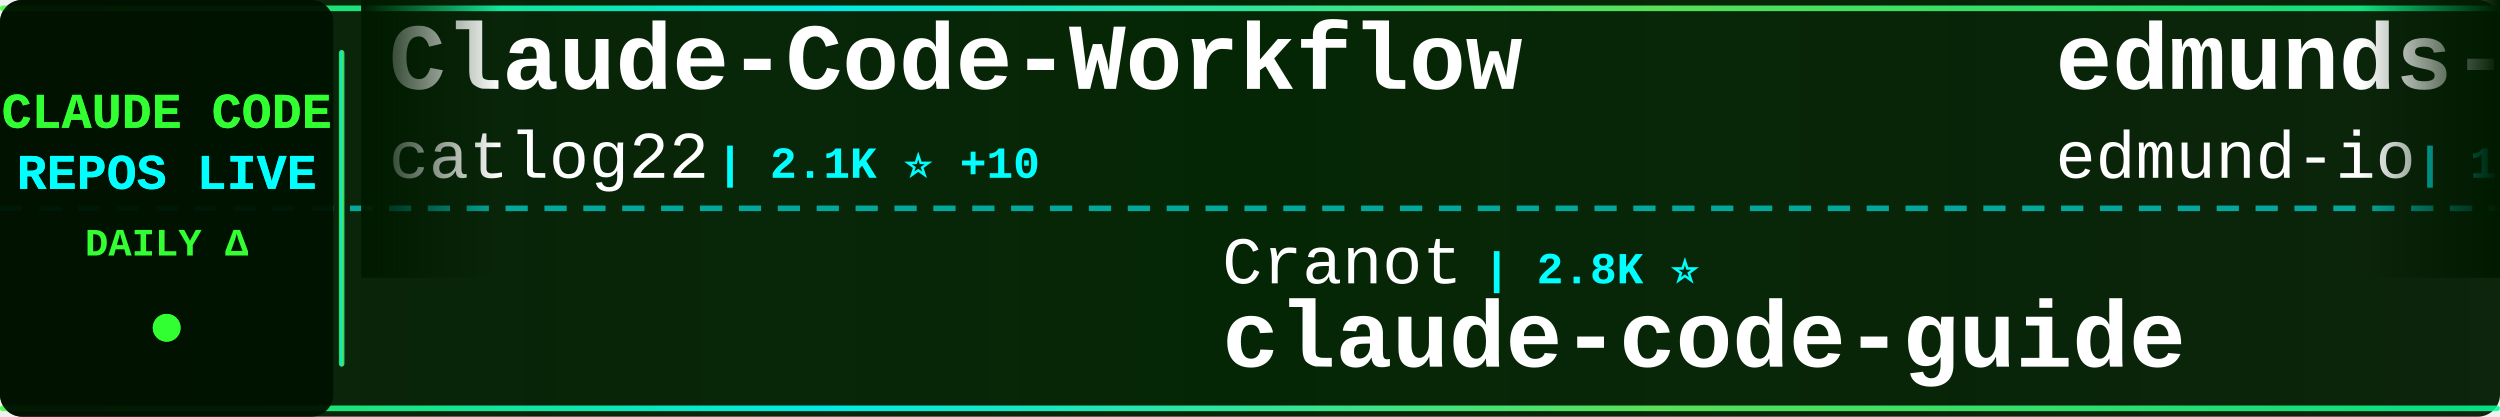
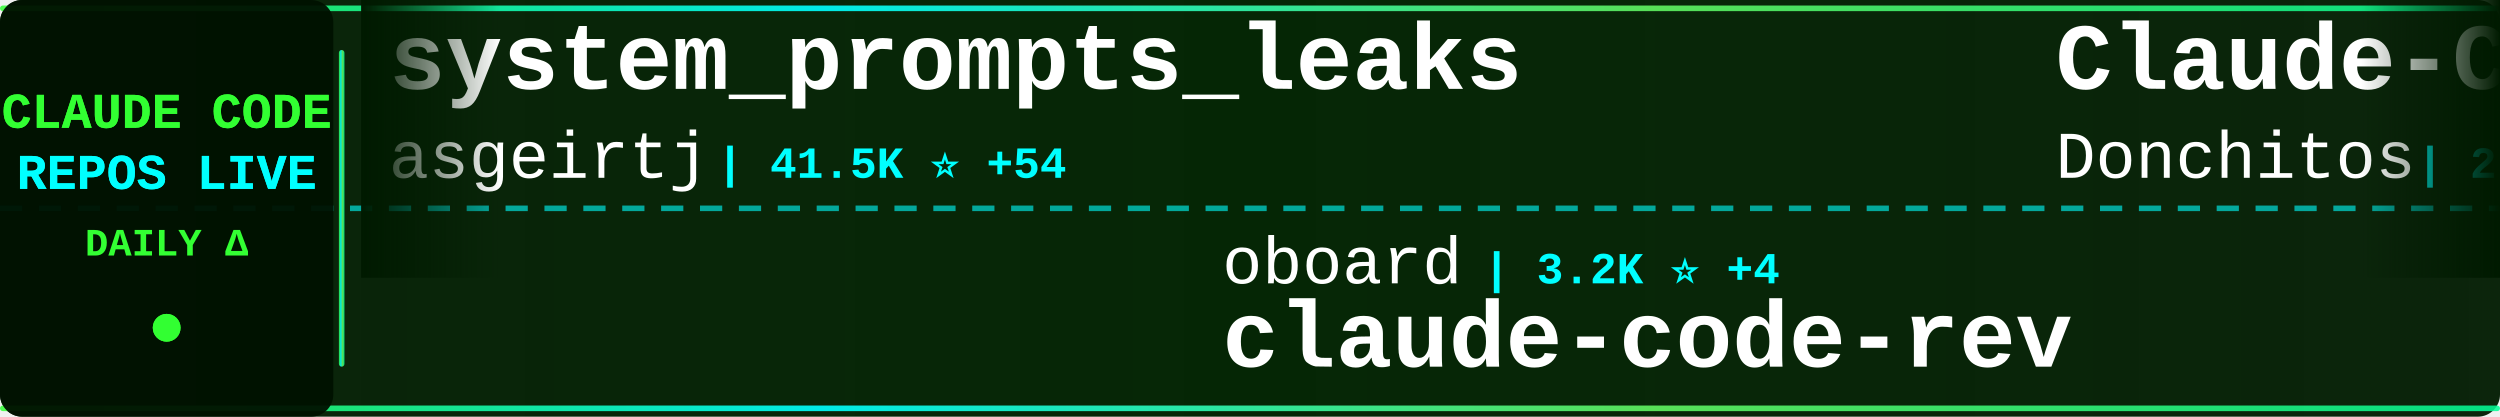
<svg xmlns="http://www.w3.org/2000/svg" width="900" height="150">
  <defs>
    <linearGradient id="tickerBg" x1="0%" y1="0%" x2="100%" y2="0%">
      <stop offset="0%" style="stop-color:#001a00;stop-opacity:0.95" />
      <stop offset="50%" style="stop-color:#002200;stop-opacity:0.98" />
      <stop offset="100%" style="stop-color:#001a00;stop-opacity:0.95" />
    </linearGradient>
    <linearGradient id="borderGrad" x1="0%" y1="0%" x2="100%" y2="0%">
      <stop offset="0%" style="stop-color:#33ff33;stop-opacity:0.85">
        <animate attributeName="stop-opacity" values="0.85;1;0.85" dur="2s" repeatCount="indefinite" />
      </stop>
      <stop offset="33%" style="stop-color:#00ffff;stop-opacity:0.9">
        <animate attributeName="stop-opacity" values="0.9;1;0.9" dur="2.2s" repeatCount="indefinite" />
      </stop>
      <stop offset="66%" style="stop-color:#66ff66;stop-opacity:0.85">
        <animate attributeName="stop-opacity" values="0.85;1;0.85" dur="1.8s" repeatCount="indefinite" />
      </stop>
      <stop offset="100%" style="stop-color:#00ff99;stop-opacity:0.85">
        <animate attributeName="stop-opacity" values="0.85;1;0.85" dur="2s" repeatCount="indefinite" />
      </stop>
    </linearGradient>
    <filter id="textGlow">
      <feGaussianBlur stdDeviation="0.1" result="coloredBlur" />
      <feMerge>
        <feMergeNode in="coloredBlur" />
        <feMergeNode in="SourceGraphic" />
      </feMerge>
    </filter>
    <filter id="metricGlow">
      <feGaussianBlur stdDeviation="0.2" result="coloredBlur" />
      <feMerge>
        <feMergeNode in="coloredBlur" />
        <feMergeNode in="SourceGraphic" />
      </feMerge>
    </filter>
    <linearGradient id="leftFade" x1="0%" y1="0%" x2="100%" y2="0%">
      <stop offset="0%" style="stop-color:#001a00;stop-opacity:1" />
      <stop offset="100%" style="stop-color:#001a00;stop-opacity:0" />
    </linearGradient>
    <linearGradient id="rightFade" x1="0%" y1="0%" x2="100%" y2="0%">
      <stop offset="0%" style="stop-color:#001a00;stop-opacity:0" />
      <stop offset="100%" style="stop-color:#001a00;stop-opacity:1" />
    </linearGradient>
  </defs>
  <rect width="900" height="150" fill="url(#tickerBg)" rx="8" />
  <rect x="0" y="2" width="900" height="2" fill="url(#borderGrad)" rx="1" />
  <rect x="0" y="146" width="900" height="2" fill="url(#borderGrad)" rx="1" />
  <line x1="0" y1="75" x2="900" y2="75" stroke="#00ffff" stroke-width="2" stroke-dasharray="8 6" opacity="0.6" />
  <rect x="0" y="0" width="120" height="150" fill="#001100" opacity="0.95" rx="8" />
  <text x="60" y="46" font-family="'Courier New', monospace" font-size="18" font-weight="bold" fill="#33ff33" text-anchor="middle" filter="url(#textGlow)">
    CLAUDE CODE
  </text>
  <text x="60" y="68" font-family="'Courier New', monospace" font-size="18" font-weight="bold" fill="#00ffff" text-anchor="middle" filter="url(#textGlow)">
    REPOS LIVE
  </text>
  <text x="60" y="92" font-family="'Courier New', monospace" font-size="14" font-weight="bold" fill="#33ff33" text-anchor="middle">
    DAILY Δ
  </text>
  <circle cx="60" cy="118" r="5" fill="#33ff33" filter="url(#metricGlow)">
    <animate attributeName="r" values="4;6;4" dur="1.5s" repeatCount="indefinite" />
    <animate attributeName="opacity" values="0.6;1;0.6" dur="1.5s" repeatCount="indefinite" />
  </circle>
  <rect x="122" y="18" width="2" height="114" fill="url(#borderGrad)" rx="1" />
  <clipPath id="tickerClip">
    <rect x="130" y="0" width="770" height="150" />
  </clipPath>
  <g clip-path="url(#tickerClip)">
    <g id="tickerItems">
      <animateTransform attributeName="transform" attributeType="XML" type="translate" from="0 0" to="-3000 0" dur="54s" repeatCount="indefinite" />
      <g transform="translate(0, 0)">
-         <text x="140" y="32" font-family="'Courier New', monospace" font-size="34" font-weight="bold" fill="#ffffff">Claude-Code-Workflow</text>
-         <text x="140" y="64" font-family="'Courier New', monospace" font-size="24" font-weight="normal" fill="#ffffff" opacity="1.0">catlog22</text>
-         <text x="258" y="64" font-family="'Courier New', monospace" font-size="16" font-weight="bold" fill="#00ffff"> | 2.1K ⭐ +10</text>
+         <text x="140" y="32" font-family="'Courier New', monospace" font-size="34" font-weight="bold" fill="#ffffff">system_prompts_leaks</text>
+         <text x="140" y="64" font-family="'Courier New', monospace" font-size="24" font-weight="normal" fill="#ffffff" opacity="1.0">asgeirtj</text>
+         <text x="258" y="64" font-family="'Courier New', monospace" font-size="16" font-weight="bold" fill="#00ffff"> | 41.5K ⭐ +54</text>
      </g>
      <g transform="translate(300, 0)">
-         <text x="140" y="102" font-family="'Courier New', monospace" font-size="24" font-weight="normal" fill="#ffffff" opacity="1.0">Cranot</text>
-         <text x="234" y="102" font-family="'Courier New', monospace" font-size="16" font-weight="bold" fill="#00ffff"> | 2.8K ⭐</text>
-         <text x="140" y="132" font-family="'Courier New', monospace" font-size="34" font-weight="bold" fill="#ffffff">claude-code-guide</text>
+         <text x="140" y="102" font-family="'Courier New', monospace" font-size="24" font-weight="normal" fill="#ffffff" opacity="1.0">oboard</text>
+         <text x="234" y="102" font-family="'Courier New', monospace" font-size="16" font-weight="bold" fill="#00ffff"> | 3.2K ⭐ +4</text>
+         <text x="140" y="132" font-family="'Courier New', monospace" font-size="34" font-weight="bold" fill="#ffffff">claude-code-rev</text>
      </g>
      <g transform="translate(600, 0)">
-         <text x="140" y="32" font-family="'Courier New', monospace" font-size="34" font-weight="bold" fill="#ffffff">edmunds-claude-code</text>
-         <text x="140" y="64" font-family="'Courier New', monospace" font-size="24" font-weight="normal" fill="#ffffff" opacity="1.0">edmund-io</text>
-         <text x="270" y="64" font-family="'Courier New', monospace" font-size="16" font-weight="bold" fill="#00ffff"> | 1.5K ⭐ +2</text>
+         <text x="140" y="32" font-family="'Courier New', monospace" font-size="34" font-weight="bold" fill="#ffffff">Claude-Code-Game-Studios</text>
+         <text x="140" y="64" font-family="'Courier New', monospace" font-size="24" font-weight="normal" fill="#ffffff" opacity="1.0">Donchitos</text>
+         <text x="270" y="64" font-family="'Courier New', monospace" font-size="16" font-weight="bold" fill="#00ffff"> | 21.3K ⭐ +110</text>
      </g>
      <g transform="translate(900, 0)">
-         <text x="140" y="102" font-family="'Courier New', monospace" font-size="24" font-weight="normal" fill="#ffffff" opacity="1.0">huangjia2019</text>
-         <text x="306" y="102" font-family="'Courier New', monospace" font-size="16" font-weight="bold" fill="#00ffff"> | 807 ⭐ +10</text>
-         <text x="140" y="132" font-family="'Courier New', monospace" font-size="34" font-weight="bold" fill="#ffffff">claude-code-engineering</text>
+         <text x="140" y="102" font-family="'Courier New', monospace" font-size="24" font-weight="normal" fill="#ffffff" opacity="1.0">davila7</text>
+         <text x="246" y="102" font-family="'Courier New', monospace" font-size="16" font-weight="bold" fill="#00ffff"> | 27.9K ⭐ +44</text>
+         <text x="140" y="132" font-family="'Courier New', monospace" font-size="34" font-weight="bold" fill="#ffffff">claude-code-templates</text>
      </g>
      <g transform="translate(1200, 0)">
-         <text x="140" y="32" font-family="'Courier New', monospace" font-size="34" font-weight="bold" fill="#ffffff">claude-code-rev</text>
-         <text x="140" y="64" font-family="'Courier New', monospace" font-size="24" font-weight="normal" fill="#ffffff" opacity="1.0">oboard</text>
-         <text x="234" y="64" font-family="'Courier New', monospace" font-size="16" font-weight="bold" fill="#00ffff"> | 3.2K ⭐ +5</text>
+         <text x="140" y="32" font-family="'Courier New', monospace" font-size="34" font-weight="bold" fill="#ffffff">claude-code-book</text>
+         <text x="140" y="64" font-family="'Courier New', monospace" font-size="24" font-weight="normal" fill="#ffffff" opacity="1.0">lintsinghua</text>
+         <text x="294" y="64" font-family="'Courier New', monospace" font-size="16" font-weight="bold" fill="#00ffff"> | 3.6K ⭐ +13</text>
      </g>
      <g transform="translate(1500, 0)">
-         <text x="140" y="102" font-family="'Courier New', monospace" font-size="24" font-weight="normal" fill="#ffffff" opacity="1.0">Chachamaru127</text>
-         <text x="318" y="102" font-family="'Courier New', monospace" font-size="16" font-weight="bold" fill="#00ffff"> | 2.7K ⭐ +13</text>
-         <text x="140" y="132" font-family="'Courier New', monospace" font-size="34" font-weight="bold" fill="#ffffff">claude-code-harness</text>
+         <text x="140" y="102" font-family="'Courier New', monospace" font-size="24" font-weight="normal" fill="#ffffff" opacity="1.0">ghuntley</text>
+         <text x="258" y="102" font-family="'Courier New', monospace" font-size="16" font-weight="bold" fill="#00ffff"> | 982 ⭐ +1</text>
+         <text x="140" y="132" font-family="'Courier New', monospace" font-size="34" font-weight="bold" fill="#ffffff">claude-code-source-code-...</text>
      </g>
      <g transform="translate(1800, 0)">
-         <text x="140" y="32" font-family="'Courier New', monospace" font-size="34" font-weight="bold" fill="#ffffff">claude-code-my-workflow</text>
-         <text x="140" y="64" font-family="'Courier New', monospace" font-size="24" font-weight="normal" fill="#ffffff" opacity="1.0">pedrohcgs</text>
-         <text x="270" y="64" font-family="'Courier New', monospace" font-size="16" font-weight="bold" fill="#00ffff"> | 1.2K ⭐ +8</text>
+         <text x="140" y="32" font-family="'Courier New', monospace" font-size="34" font-weight="bold" fill="#ffffff">claude-code-rust</text>
+         <text x="140" y="64" font-family="'Courier New', monospace" font-size="24" font-weight="normal" fill="#ffffff" opacity="1.0">lorryjovens-hub</text>
+         <text x="342" y="64" font-family="'Courier New', monospace" font-size="16" font-weight="bold" fill="#00ffff"> | 1.6K ⭐ +4</text>
      </g>
      <g transform="translate(2100, 0)">
-         <text x="140" y="102" font-family="'Courier New', monospace" font-size="24" font-weight="normal" fill="#ffffff" opacity="1.0">repowise-dev</text>
-         <text x="306" y="102" font-family="'Courier New', monospace" font-size="16" font-weight="bold" fill="#00ffff"> | 1.1K ⭐</text>
-         <text x="140" y="132" font-family="'Courier New', monospace" font-size="34" font-weight="bold" fill="#ffffff">claude-code-prompts</text>
+         <text x="140" y="102" font-family="'Courier New', monospace" font-size="24" font-weight="normal" fill="#ffffff" opacity="1.0">Maciek-roboblog</text>
+         <text x="342" y="102" font-family="'Courier New', monospace" font-size="16" font-weight="bold" fill="#00ffff"> | 8.2K ⭐ +10</text>
+         <text x="140" y="132" font-family="'Courier New', monospace" font-size="34" font-weight="bold" fill="#ffffff">Claude-Code-Usage-Monito...</text>
      </g>
      <g transform="translate(2400, 0)">
-         <text x="140" y="32" font-family="'Courier New', monospace" font-size="34" font-weight="bold" fill="#ffffff">claude-code-showcase</text>
-         <text x="140" y="64" font-family="'Courier New', monospace" font-size="24" font-weight="normal" fill="#ffffff" opacity="1.0">ChrisWiles</text>
-         <text x="282" y="64" font-family="'Courier New', monospace" font-size="16" font-weight="bold" fill="#00ffff"> | 5.9K ⭐ +2</text>
+         <text x="140" y="32" font-family="'Courier New', monospace" font-size="34" font-weight="bold" fill="#ffffff">Claude-code</text>
+         <text x="140" y="64" font-family="'Courier New', monospace" font-size="24" font-weight="normal" fill="#ffffff" opacity="1.0">zstmfhy</text>
+         <text x="246" y="64" font-family="'Courier New', monospace" font-size="16" font-weight="bold" fill="#00ffff"> | 190 ⭐</text>
      </g>
      <g transform="translate(2700, 0)">
-         <text x="140" y="102" font-family="'Courier New', monospace" font-size="24" font-weight="normal" fill="#ffffff" opacity="1.0">FlorianBruniaux</text>
-         <text x="342" y="102" font-family="'Courier New', monospace" font-size="16" font-weight="bold" fill="#00ffff"> | 4.8K ⭐ +29</text>
-         <text x="140" y="132" font-family="'Courier New', monospace" font-size="34" font-weight="bold" fill="#ffffff">claude-code-ultimate-gui...</text>
+         <text x="140" y="102" font-family="'Courier New', monospace" font-size="24" font-weight="normal" fill="#ffffff" opacity="1.0">edmund-io</text>
+         <text x="270" y="102" font-family="'Courier New', monospace" font-size="16" font-weight="bold" fill="#00ffff"> | 1.5K ⭐ +2</text>
+         <text x="140" y="132" font-family="'Courier New', monospace" font-size="34" font-weight="bold" fill="#ffffff">edmunds-claude-code</text>
      </g>
      <g transform="translate(3000, 0)">
-         <text x="140" y="32" font-family="'Courier New', monospace" font-size="34" font-weight="bold" fill="#ffffff">Claude-Code-Workflow</text>
-         <text x="140" y="64" font-family="'Courier New', monospace" font-size="24" font-weight="normal" fill="#ffffff" opacity="1.0">catlog22</text>
-         <text x="258" y="64" font-family="'Courier New', monospace" font-size="16" font-weight="bold" fill="#00ffff"> | 2.1K ⭐ +10</text>
+         <text x="140" y="32" font-family="'Courier New', monospace" font-size="34" font-weight="bold" fill="#ffffff">system_prompts_leaks</text>
+         <text x="140" y="64" font-family="'Courier New', monospace" font-size="24" font-weight="normal" fill="#ffffff" opacity="1.0">asgeirtj</text>
+         <text x="258" y="64" font-family="'Courier New', monospace" font-size="16" font-weight="bold" fill="#00ffff"> | 41.5K ⭐ +54</text>
      </g>
      <g transform="translate(3300, 0)">
-         <text x="140" y="102" font-family="'Courier New', monospace" font-size="24" font-weight="normal" fill="#ffffff" opacity="1.0">Cranot</text>
-         <text x="234" y="102" font-family="'Courier New', monospace" font-size="16" font-weight="bold" fill="#00ffff"> | 2.8K ⭐</text>
-         <text x="140" y="132" font-family="'Courier New', monospace" font-size="34" font-weight="bold" fill="#ffffff">claude-code-guide</text>
+         <text x="140" y="102" font-family="'Courier New', monospace" font-size="24" font-weight="normal" fill="#ffffff" opacity="1.0">oboard</text>
+         <text x="234" y="102" font-family="'Courier New', monospace" font-size="16" font-weight="bold" fill="#00ffff"> | 3.2K ⭐ +4</text>
+         <text x="140" y="132" font-family="'Courier New', monospace" font-size="34" font-weight="bold" fill="#ffffff">claude-code-rev</text>
      </g>
      <g transform="translate(3600, 0)">
-         <text x="140" y="32" font-family="'Courier New', monospace" font-size="34" font-weight="bold" fill="#ffffff">edmunds-claude-code</text>
-         <text x="140" y="64" font-family="'Courier New', monospace" font-size="24" font-weight="normal" fill="#ffffff" opacity="1.0">edmund-io</text>
-         <text x="270" y="64" font-family="'Courier New', monospace" font-size="16" font-weight="bold" fill="#00ffff"> | 1.5K ⭐ +2</text>
+         <text x="140" y="32" font-family="'Courier New', monospace" font-size="34" font-weight="bold" fill="#ffffff">Claude-Code-Game-Studios</text>
+         <text x="140" y="64" font-family="'Courier New', monospace" font-size="24" font-weight="normal" fill="#ffffff" opacity="1.0">Donchitos</text>
+         <text x="270" y="64" font-family="'Courier New', monospace" font-size="16" font-weight="bold" fill="#00ffff"> | 21.3K ⭐ +110</text>
      </g>
      <g transform="translate(3900, 0)">
-         <text x="140" y="102" font-family="'Courier New', monospace" font-size="24" font-weight="normal" fill="#ffffff" opacity="1.0">huangjia2019</text>
-         <text x="306" y="102" font-family="'Courier New', monospace" font-size="16" font-weight="bold" fill="#00ffff"> | 807 ⭐ +10</text>
-         <text x="140" y="132" font-family="'Courier New', monospace" font-size="34" font-weight="bold" fill="#ffffff">claude-code-engineering</text>
+         <text x="140" y="102" font-family="'Courier New', monospace" font-size="24" font-weight="normal" fill="#ffffff" opacity="1.0">davila7</text>
+         <text x="246" y="102" font-family="'Courier New', monospace" font-size="16" font-weight="bold" fill="#00ffff"> | 27.9K ⭐ +44</text>
+         <text x="140" y="132" font-family="'Courier New', monospace" font-size="34" font-weight="bold" fill="#ffffff">claude-code-templates</text>
      </g>
    </g>
  </g>
  <rect x="130" y="0" width="50" height="100" fill="url(#leftFade)" />
  <rect x="850" y="0" width="50" height="100" fill="url(#rightFade)" />
</svg>
